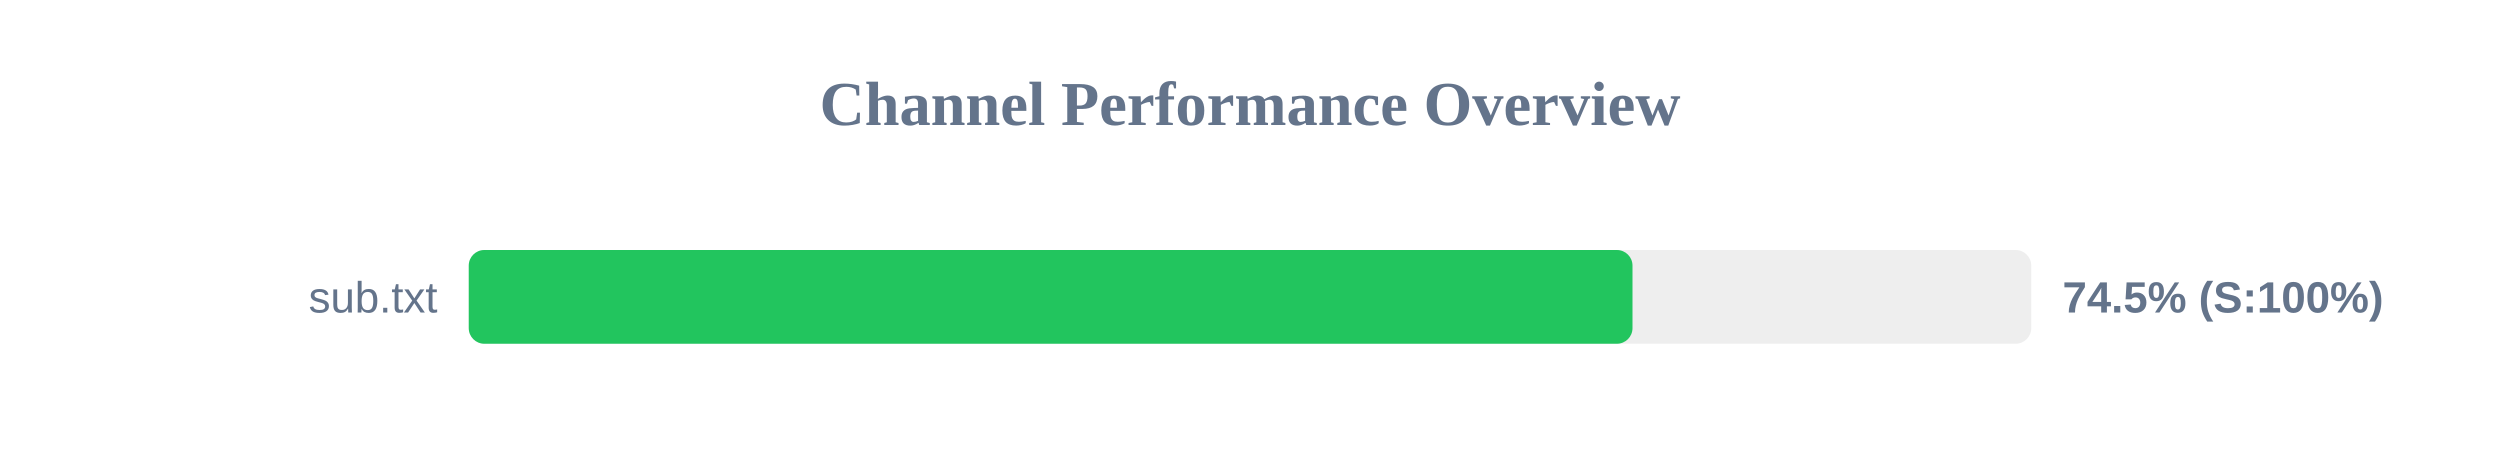
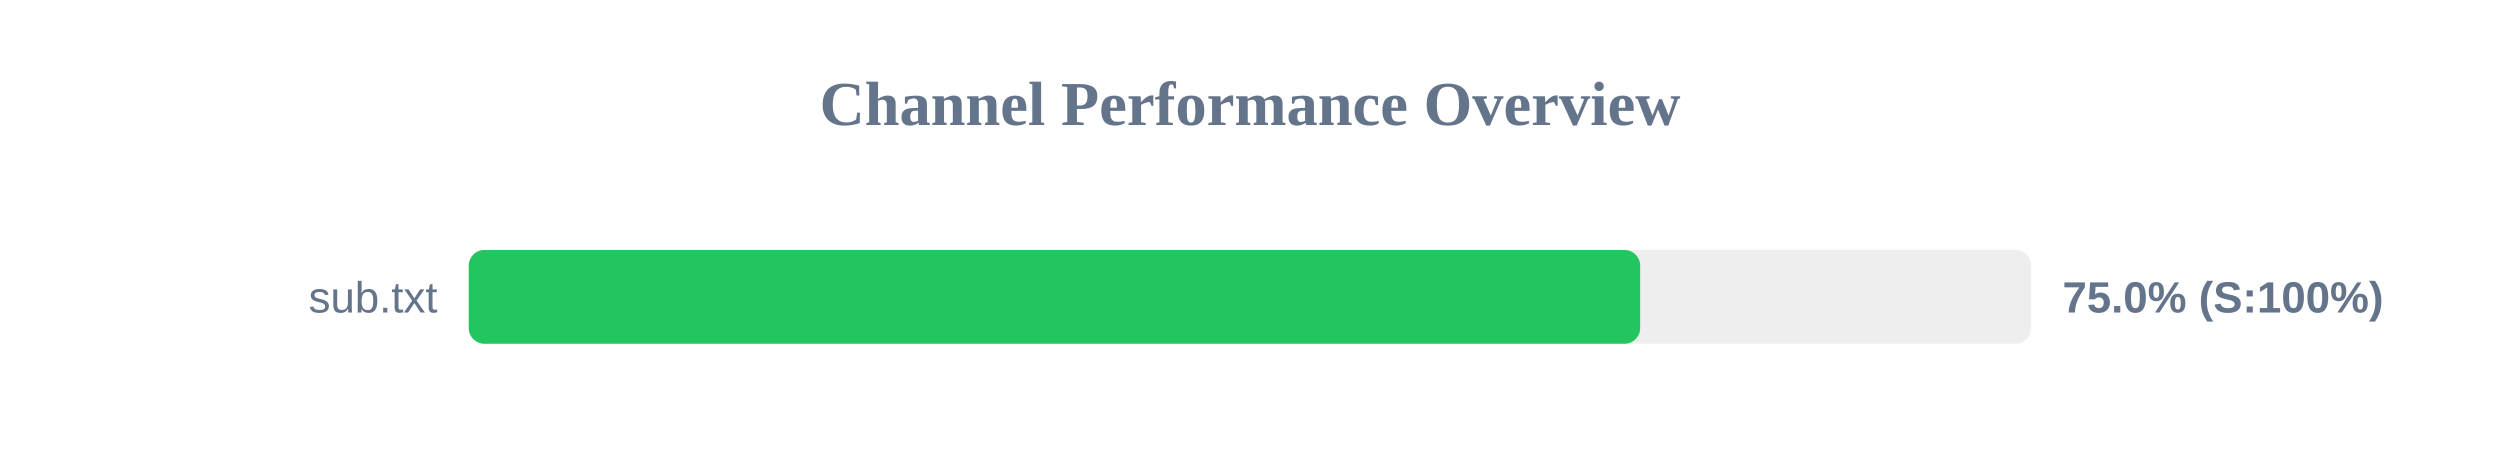
<svg xmlns="http://www.w3.org/2000/svg" width="800" height="150" version="1.1">
  <style>
        .row { font: 14px Arial; fill: #64748b; }
        .score { font: bold 14px Arial; fill: #64748b; }
    </style>
  <text x="400" y="40" text-anchor="middle" font-size="20px" font-weight="bold" fill="#64748b">Channel Performance Overview</text>
  <rect x="150" y="80" width="500" height="30" fill="#eee" rx="5" />
-   <rect x="150" y="80" width="372.4" height="30" fill="#22c55e" rx="5" />
+   <rect x="150" y="80" width="374.85" height="30" fill="#22c55e" rx="5" />
  <text x="140" y="100" text-anchor="end" class="row">sub.txt</text>
-   <text x="660" y="100" text-anchor="start" class="score">74.5% (S:100%)</text>
+   <text x="660" y="100" text-anchor="start" class="score">75.0% (S:100%)</text>
</svg>
